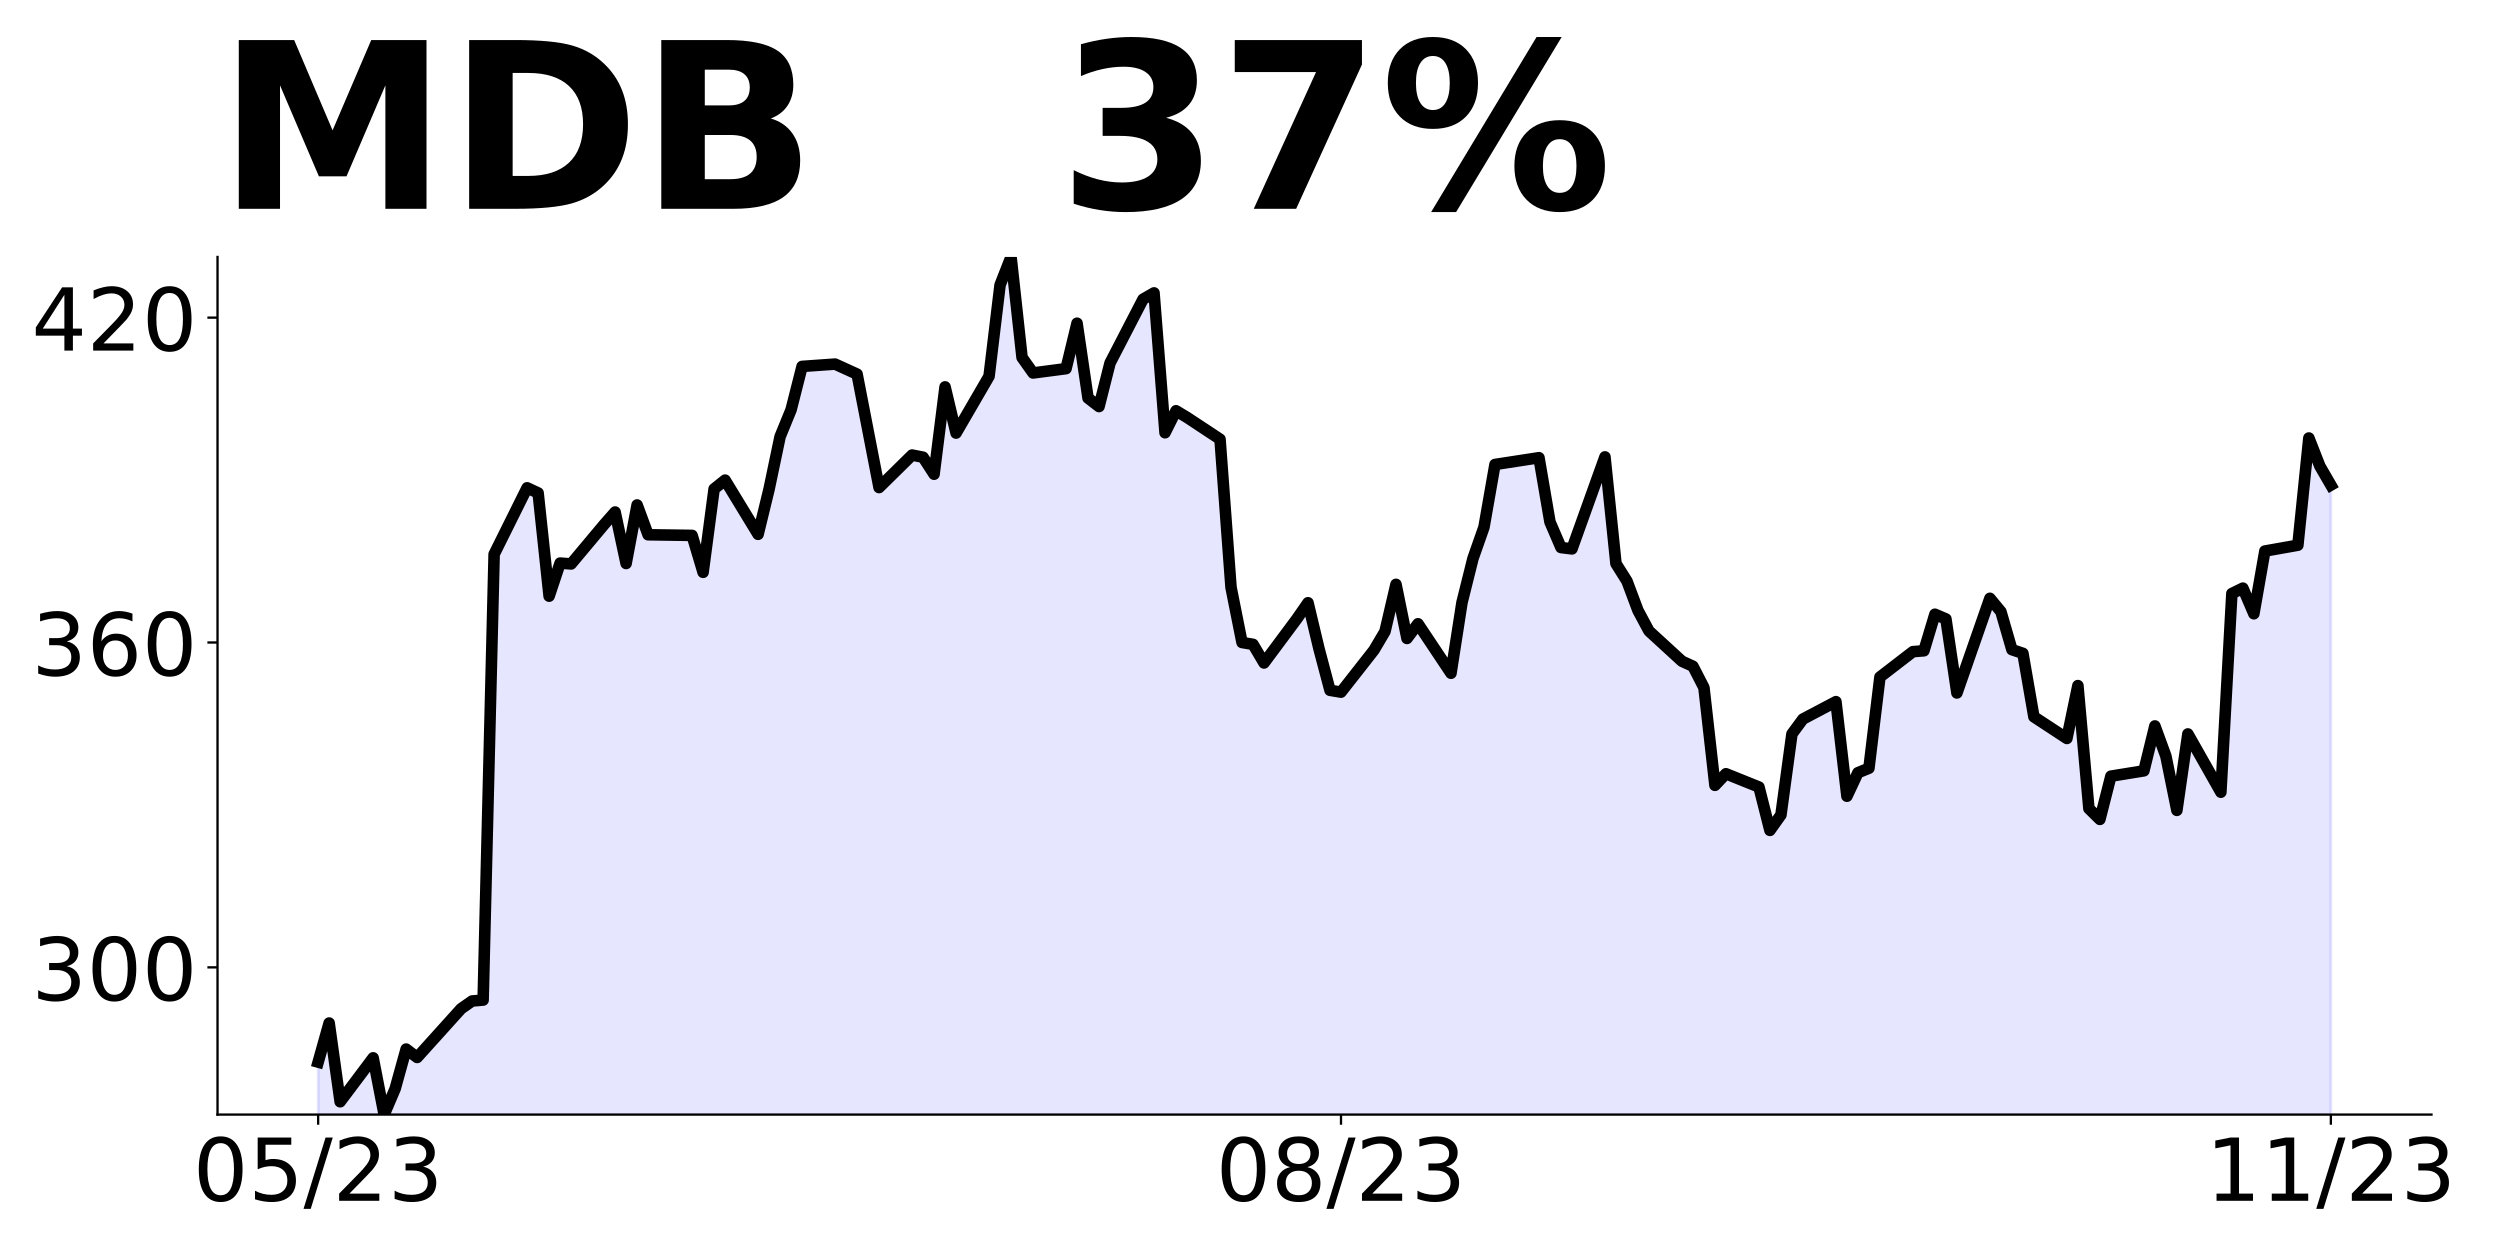
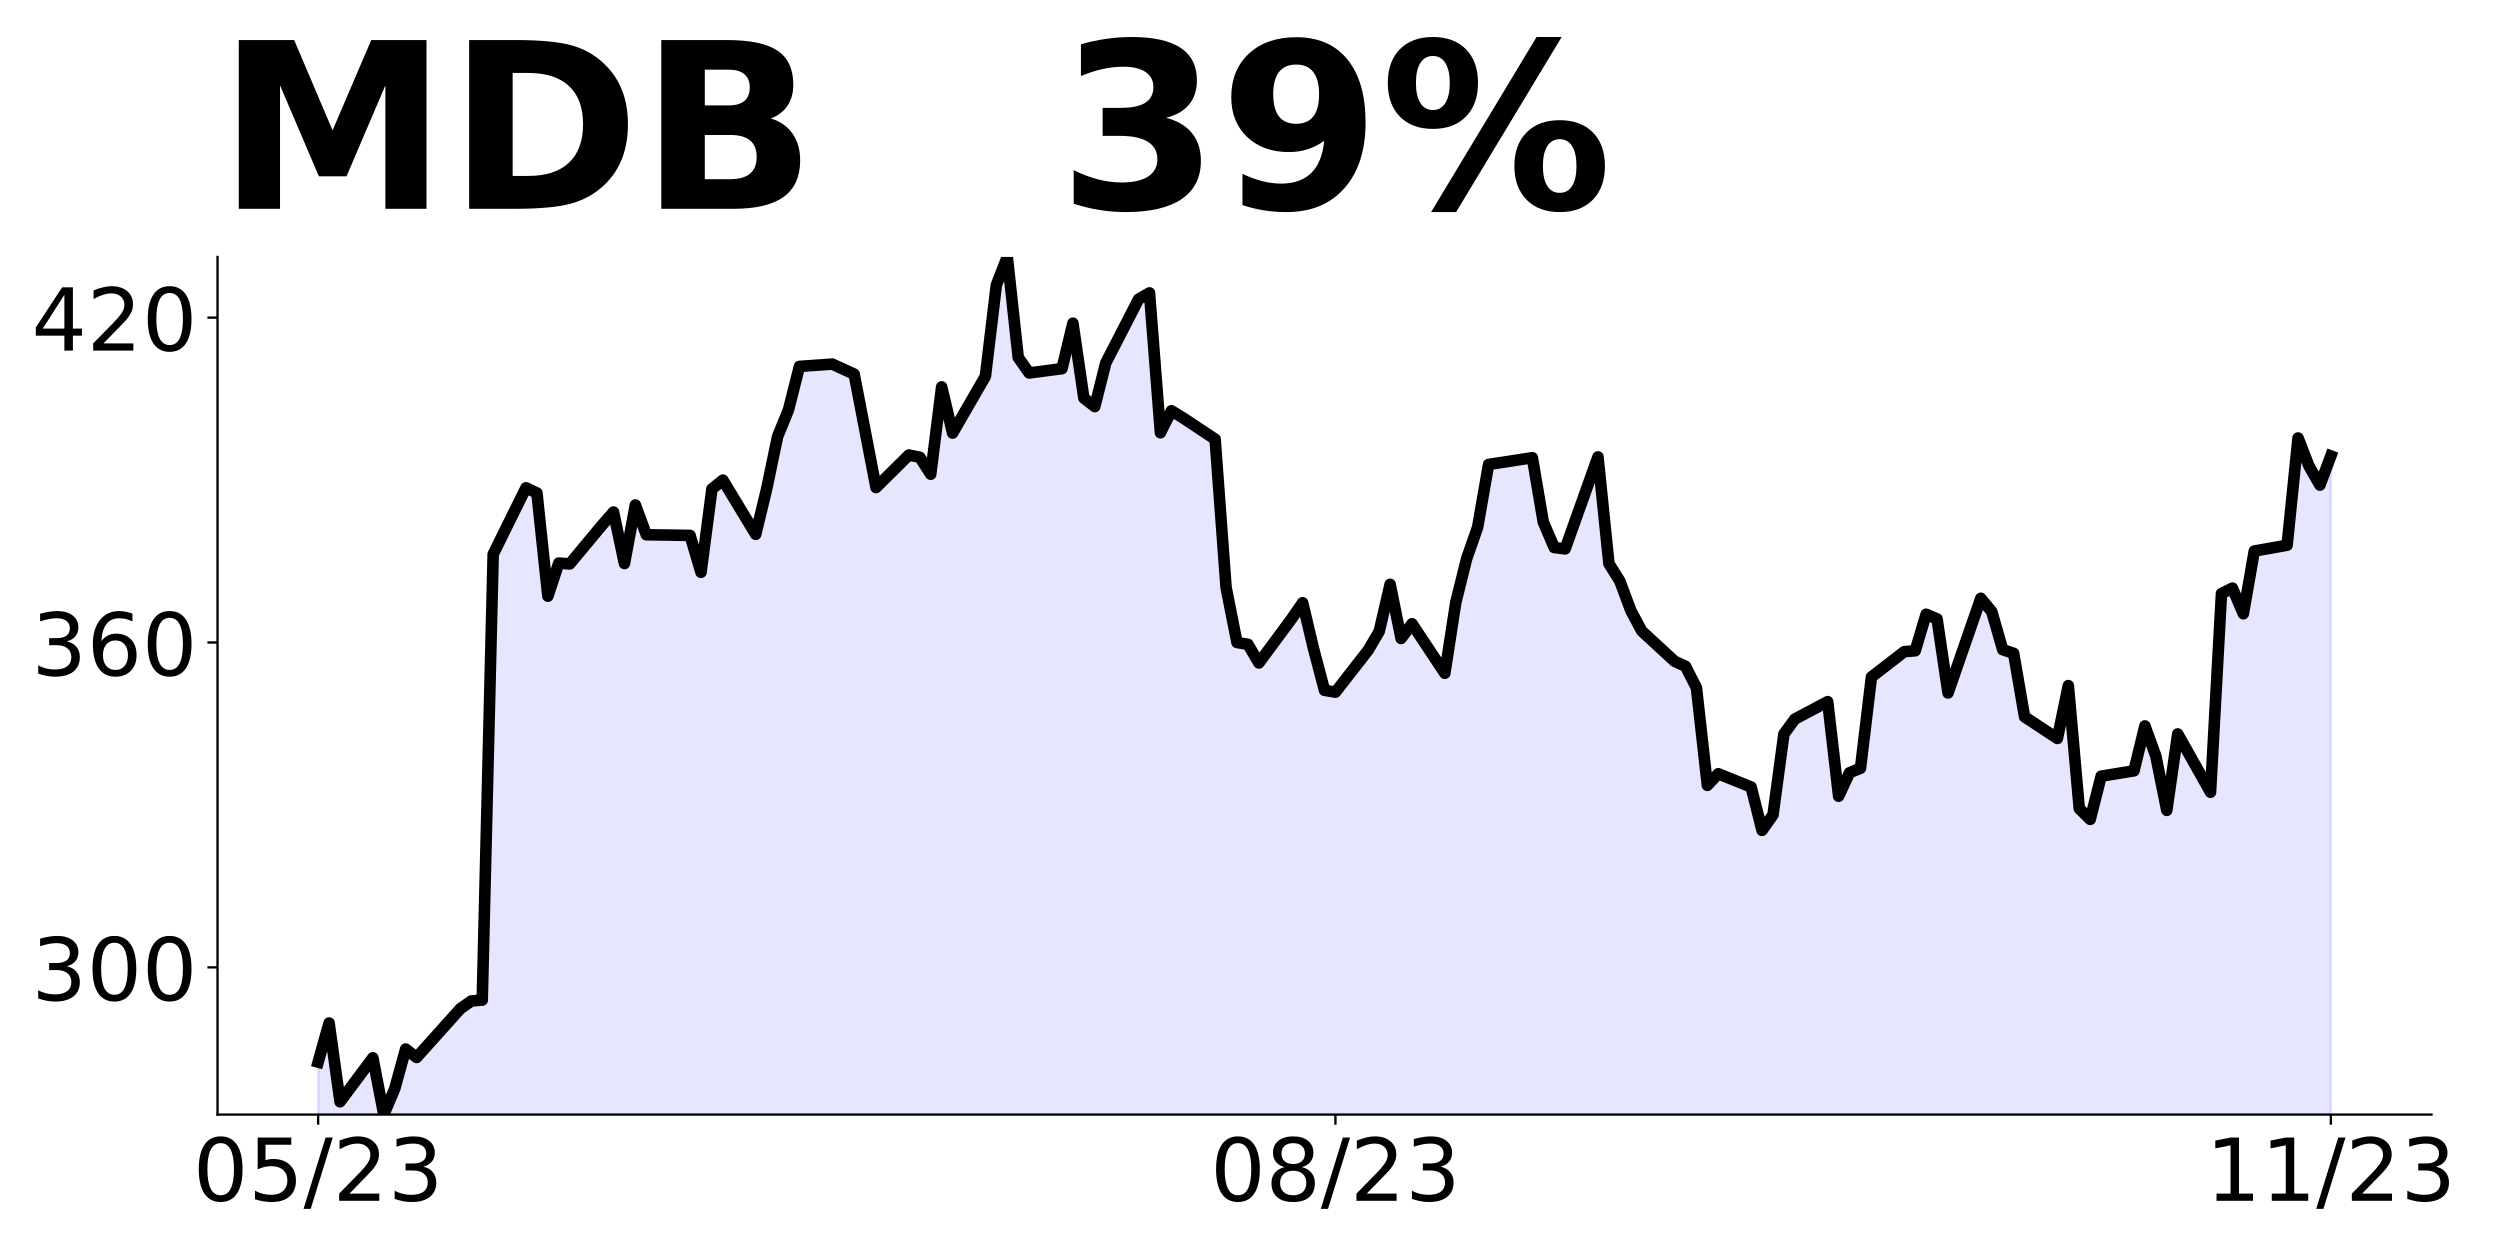
<svg xmlns="http://www.w3.org/2000/svg" xmlns:xlink="http://www.w3.org/1999/xlink" height="432pt" version="1.1" viewBox="0 0 864 432" width="864pt">
  <defs>
    <style type="text/css">
*{stroke-linecap:butt;stroke-linejoin:round;}
  </style>
  </defs>
  <g id="figure_1">
    <g id="patch_1">
      <path d="M 0 432  L 864 432  L 864 0  L 0 0  z " style="fill:none;" />
    </g>
    <g id="axes_1">
      <g id="patch_2">
        <path d="M 75.175 385.2  L 840.324 385.2  L 840.324 88.8  L 75.175 88.8  z " style="fill:none;" />
      </g>
      <g id="PolyCollection_1">
-         <path clip-path="url(#pc9f33f85bd)" d="M 109.954 895.685  L 109.954 367.068  L 113.756 353.558  L 117.557 380.765  L 128.96 365.59  L 132.761 385.2  L 136.562 376.274  L 140.363 362.558  L 144.164 365.459  L 159.368 348.599  L 163.169 345.942  L 166.97 345.624  L 170.771 191.548  L 182.174 168.588  L 185.975 170.366  L 189.776 206.031  L 193.577 194.598  L 197.378 194.898  L 208.781 181.275  L 212.583 176.953  L 216.384 194.748  L 220.185 174.52  L 223.986 184.812  L 239.19 185.036  L 242.991 197.798  L 246.792 168.981  L 250.593 165.931  L 261.996 184.662  L 265.797 169.019  L 269.598 150.906  L 273.399 141.606  L 277.2 126.636  L 288.603 125.831  L 296.205 129.293  L 300.006 149.034  L 303.807 168.495  L 315.211 157.268  L 319.012 158.016  L 322.813 163.892  L 326.614 133.709  L 330.415 149.671  L 341.818 130.041  L 345.619 98.512  L 349.42 88.8  L 353.221 123.548  L 357.022 128.9  L 368.425 127.403  L 372.226 111.704  L 376.027 137.582  L 379.828 140.502  L 383.629 125.457  L 395.032 103.414  L 398.833 101.225  L 402.634 149.558  L 406.435 141.961  L 410.236 144.263  L 421.64 151.785  L 425.441 202.981  L 429.242 222.049  L 433.043 222.685  L 436.844 229.122  L 448.247 213.797  L 452.048 208.314  L 455.849 224.238  L 459.65 238.572  L 463.451 239.208  L 474.854 224.669  L 478.655 218.232  L 482.456 201.952  L 486.257 220.646  L 490.058 215.575  L 501.461 232.677  L 505.262 208.239  L 509.063 193.008  L 512.864 182.192  L 516.666 160.524  L 531.87 158.185  L 535.671 180.396  L 539.472 189.228  L 543.273 189.696  L 554.676 157.904  L 558.477 194.785  L 562.278 200.829  L 566.079 210.971  L 569.88 218.063  L 581.283 228.523  L 585.084 230.264  L 588.885 237.655  L 592.686 271.412  L 596.487 267.407  L 607.89 271.992  L 611.691 286.98  L 615.492 281.628  L 619.294 253.654  L 623.095 248.508  L 634.498 242.492  L 638.299 275.173  L 642.1 267.052  L 645.901 265.499  L 649.702 233.987  L 661.105 225.211  L 664.906 224.912  L 668.707 212.281  L 672.508 213.909  L 676.309 239.489  L 687.712 206.78  L 691.513 211.383  L 695.314 224.519  L 699.115 225.791  L 702.916 247.722  L 714.319 255.207  L 718.121 236.944  L 721.922 279.439  L 725.723 283.182  L 729.524 268.249  L 740.927 266.397  L 744.728 250.884  L 748.529 261.307  L 752.33 280.057  L 756.131 253.654  L 767.534 273.788  L 771.335 205.133  L 775.136 203.262  L 778.937 212.113  L 782.738 190.444  L 794.141 188.423  L 797.942 151.373  L 801.743 161.085  L 805.544 167.653  L 805.544 895.685  L 805.544 895.685  L 801.743 895.685  L 797.942 895.685  L 794.141 895.685  L 782.738 895.685  L 778.937 895.685  L 775.136 895.685  L 771.335 895.685  L 767.534 895.685  L 756.131 895.685  L 752.33 895.685  L 748.529 895.685  L 744.728 895.685  L 740.927 895.685  L 729.524 895.685  L 725.723 895.685  L 721.922 895.685  L 718.121 895.685  L 714.319 895.685  L 702.916 895.685  L 699.115 895.685  L 695.314 895.685  L 691.513 895.685  L 687.712 895.685  L 676.309 895.685  L 672.508 895.685  L 668.707 895.685  L 664.906 895.685  L 661.105 895.685  L 649.702 895.685  L 645.901 895.685  L 642.1 895.685  L 638.299 895.685  L 634.498 895.685  L 623.095 895.685  L 619.294 895.685  L 615.492 895.685  L 611.691 895.685  L 607.89 895.685  L 596.487 895.685  L 592.686 895.685  L 588.885 895.685  L 585.084 895.685  L 581.283 895.685  L 569.88 895.685  L 566.079 895.685  L 562.278 895.685  L 558.477 895.685  L 554.676 895.685  L 543.273 895.685  L 539.472 895.685  L 535.671 895.685  L 531.87 895.685  L 516.666 895.685  L 512.864 895.685  L 509.063 895.685  L 505.262 895.685  L 501.461 895.685  L 490.058 895.685  L 486.257 895.685  L 482.456 895.685  L 478.655 895.685  L 474.854 895.685  L 463.451 895.685  L 459.65 895.685  L 455.849 895.685  L 452.048 895.685  L 448.247 895.685  L 436.844 895.685  L 433.043 895.685  L 429.242 895.685  L 425.441 895.685  L 421.64 895.685  L 410.236 895.685  L 406.435 895.685  L 402.634 895.685  L 398.833 895.685  L 395.032 895.685  L 383.629 895.685  L 379.828 895.685  L 376.027 895.685  L 372.226 895.685  L 368.425 895.685  L 357.022 895.685  L 353.221 895.685  L 349.42 895.685  L 345.619 895.685  L 341.818 895.685  L 330.415 895.685  L 326.614 895.685  L 322.813 895.685  L 319.012 895.685  L 315.211 895.685  L 303.807 895.685  L 300.006 895.685  L 296.205 895.685  L 288.603 895.685  L 277.2 895.685  L 273.399 895.685  L 269.598 895.685  L 265.797 895.685  L 261.996 895.685  L 250.593 895.685  L 246.792 895.685  L 242.991 895.685  L 239.19 895.685  L 223.986 895.685  L 220.185 895.685  L 216.384 895.685  L 212.583 895.685  L 208.781 895.685  L 197.378 895.685  L 193.577 895.685  L 189.776 895.685  L 185.975 895.685  L 182.174 895.685  L 170.771 895.685  L 166.97 895.685  L 163.169 895.685  L 159.368 895.685  L 144.164 895.685  L 140.363 895.685  L 136.562 895.685  L 132.761 895.685  L 128.96 895.685  L 117.557 895.685  L 113.756 895.685  L 109.954 895.685  z " style="fill:#0000ff;fill-opacity:0.1;stroke:#0000ff;stroke-opacity:0.1;" />
+         <path clip-path="url(#pbcfc4e2873)" d="M 109.954 895.685  L 109.954 367.068  L 113.735 353.558  L 117.515 380.765  L 128.856 365.59  L 132.637 385.2  L 136.417 376.274  L 140.198 362.558  L 143.978 365.459  L 159.099 348.599  L 162.88 345.942  L 166.66 345.624  L 170.441 191.548  L 181.782 168.588  L 185.562 170.366  L 189.342 206.031  L 193.123 194.598  L 196.903 194.898  L 208.244 181.275  L 212.025 176.953  L 215.805 194.748  L 219.586 174.52  L 223.366 184.812  L 238.487 185.036  L 242.268 197.798  L 246.048 168.981  L 249.829 165.931  L 261.17 184.662  L 264.95 169.019  L 268.73 150.906  L 272.511 141.606  L 276.291 126.636  L 287.632 125.831  L 295.193 129.293  L 298.973 149.034  L 302.754 168.495  L 314.095 157.268  L 317.875 158.016  L 321.656 163.892  L 325.436 133.709  L 329.217 149.671  L 340.558 130.041  L 344.338 98.512  L 348.118 88.8  L 351.899 123.548  L 355.679 128.9  L 367.02 127.403  L 370.801 111.704  L 374.581 137.582  L 378.361 140.502  L 382.142 125.457  L 393.483 103.414  L 397.263 101.225  L 401.044 149.558  L 404.824 141.961  L 408.604 144.263  L 419.946 151.785  L 423.726 202.981  L 427.506 222.049  L 431.287 222.685  L 435.067 229.122  L 446.408 213.797  L 450.189 208.314  L 453.969 224.238  L 457.749 238.572  L 461.53 239.208  L 472.871 224.669  L 476.651 218.232  L 480.432 201.952  L 484.212 220.646  L 487.992 215.575  L 499.334 232.677  L 503.114 208.239  L 506.894 193.008  L 510.675 182.192  L 514.455 160.524  L 529.577 158.185  L 533.357 180.396  L 537.137 189.228  L 540.918 189.696  L 552.259 157.904  L 556.039 194.785  L 559.82 200.829  L 563.6 210.971  L 567.38 218.063  L 578.722 228.523  L 582.502 230.264  L 586.282 237.655  L 590.063 271.412  L 593.843 267.407  L 605.184 271.992  L 608.965 286.98  L 612.745 281.628  L 616.525 253.654  L 620.306 248.508  L 631.647 242.492  L 635.427 275.173  L 639.208 267.052  L 642.988 265.499  L 646.768 233.987  L 658.11 225.211  L 661.89 224.912  L 665.67 212.281  L 669.451 213.909  L 673.231 239.489  L 684.572 206.78  L 688.353 211.383  L 692.133 224.519  L 695.913 225.791  L 699.694 247.722  L 711.035 255.207  L 714.815 236.944  L 718.596 279.439  L 722.376 283.182  L 726.156 268.249  L 737.498 266.397  L 741.278 250.884  L 745.058 261.307  L 748.839 280.057  L 752.619 253.654  L 763.96 273.788  L 767.741 205.133  L 771.521 203.262  L 775.301 212.113  L 779.082 190.444  L 790.423 188.423  L 794.203 151.373  L 797.984 161.085  L 801.764 167.653  L 805.544 157.586  L 805.544 895.685  L 805.544 895.685  L 801.764 895.685  L 797.984 895.685  L 794.203 895.685  L 790.423 895.685  L 779.082 895.685  L 775.301 895.685  L 771.521 895.685  L 767.741 895.685  L 763.96 895.685  L 752.619 895.685  L 748.839 895.685  L 745.058 895.685  L 741.278 895.685  L 737.498 895.685  L 726.156 895.685  L 722.376 895.685  L 718.596 895.685  L 714.815 895.685  L 711.035 895.685  L 699.694 895.685  L 695.913 895.685  L 692.133 895.685  L 688.353 895.685  L 684.572 895.685  L 673.231 895.685  L 669.451 895.685  L 665.67 895.685  L 661.89 895.685  L 658.11 895.685  L 646.768 895.685  L 642.988 895.685  L 639.208 895.685  L 635.427 895.685  L 631.647 895.685  L 620.306 895.685  L 616.525 895.685  L 612.745 895.685  L 608.965 895.685  L 605.184 895.685  L 593.843 895.685  L 590.063 895.685  L 586.282 895.685  L 582.502 895.685  L 578.722 895.685  L 567.38 895.685  L 563.6 895.685  L 559.82 895.685  L 556.039 895.685  L 552.259 895.685  L 540.918 895.685  L 537.137 895.685  L 533.357 895.685  L 529.577 895.685  L 514.455 895.685  L 510.675 895.685  L 506.894 895.685  L 503.114 895.685  L 499.334 895.685  L 487.992 895.685  L 484.212 895.685  L 480.432 895.685  L 476.651 895.685  L 472.871 895.685  L 461.53 895.685  L 457.749 895.685  L 453.969 895.685  L 450.189 895.685  L 446.408 895.685  L 435.067 895.685  L 431.287 895.685  L 427.506 895.685  L 423.726 895.685  L 419.946 895.685  L 408.604 895.685  L 404.824 895.685  L 401.044 895.685  L 397.263 895.685  L 393.483 895.685  L 382.142 895.685  L 378.361 895.685  L 374.581 895.685  L 370.801 895.685  L 367.02 895.685  L 355.679 895.685  L 351.899 895.685  L 348.118 895.685  L 344.338 895.685  L 340.558 895.685  L 329.217 895.685  L 325.436 895.685  L 321.656 895.685  L 317.875 895.685  L 314.095 895.685  L 302.754 895.685  L 298.973 895.685  L 295.193 895.685  L 287.632 895.685  L 276.291 895.685  L 272.511 895.685  L 268.73 895.685  L 264.95 895.685  L 261.17 895.685  L 249.829 895.685  L 246.048 895.685  L 242.268 895.685  L 238.487 895.685  L 223.366 895.685  L 219.586 895.685  L 215.805 895.685  L 212.025 895.685  L 208.244 895.685  L 196.903 895.685  L 193.123 895.685  L 189.342 895.685  L 185.562 895.685  L 181.782 895.685  L 170.441 895.685  L 166.66 895.685  L 162.88 895.685  L 159.099 895.685  L 143.978 895.685  L 140.198 895.685  L 136.417 895.685  L 132.637 895.685  L 128.856 895.685  L 117.515 895.685  L 113.735 895.685  L 109.954 895.685  z " style="fill:#0000ff;fill-opacity:0.1;stroke:#0000ff;stroke-opacity:0.1;" />
      </g>
      <g id="matplotlib.axis_1">
        <g id="xtick_1">
          <g id="line2d_1">
            <defs>
-               <path d="M 0 0  L 0 3.5  " id="mafeb426e48" style="stroke:#000000;stroke-width:0.8;" />
+               <path d="M 0 0  L 0 3.5  " id="m92689c3da6" style="stroke:#000000;stroke-width:0.8;" />
            </defs>
            <g>
-               <use style="stroke:#000000;stroke-width:0.8;" x="109.954" xlink:href="#mafeb426e48" y="385.2" />
+               <use style="stroke:#000000;stroke-width:0.8;" x="109.954" xlink:href="#m92689c3da6" y="385.2" />
            </g>
          </g>
          <g id="text_1">
            <defs>
              <path d="M 31.781 66.406  Q 24.172 66.406 20.328 58.906  Q 16.5 51.422 16.5 36.375  Q 16.5 21.391 20.328 13.891  Q 24.172 6.391 31.781 6.391  Q 39.453 6.391 43.281 13.891  Q 47.125 21.391 47.125 36.375  Q 47.125 51.422 43.281 58.906  Q 39.453 66.406 31.781 66.406  z M 31.781 74.219  Q 44.047 74.219 50.516 64.516  Q 56.984 54.828 56.984 36.375  Q 56.984 17.969 50.516 8.266  Q 44.047 -1.422 31.781 -1.422  Q 19.531 -1.422 13.062 8.266  Q 6.594 17.969 6.594 36.375  Q 6.594 54.828 13.062 64.516  Q 19.531 74.219 31.781 74.219  z " id="DejaVuSans-48" />
              <path d="M 10.797 72.906  L 49.516 72.906  L 49.516 64.594  L 19.828 64.594  L 19.828 46.734  Q 21.969 47.469 24.109 47.828  Q 26.266 48.188 28.422 48.188  Q 40.625 48.188 47.75 41.5  Q 54.891 34.812 54.891 23.391  Q 54.891 11.625 47.562 5.094  Q 40.234 -1.422 26.906 -1.422  Q 22.312 -1.422 17.547 -0.641  Q 12.797 0.141 7.719 1.703  L 7.719 11.625  Q 12.109 9.234 16.797 8.062  Q 21.484 6.891 26.703 6.891  Q 35.156 6.891 40.078 11.328  Q 45.016 15.766 45.016 23.391  Q 45.016 31 40.078 35.438  Q 35.156 39.891 26.703 39.891  Q 22.75 39.891 18.812 39.016  Q 14.891 38.141 10.797 36.281  z " id="DejaVuSans-53" />
              <path d="M 25.391 72.906  L 33.688 72.906  L 8.297 -9.281  L 0 -9.281  z " id="DejaVuSans-47" />
              <path d="M 19.188 8.297  L 53.609 8.297  L 53.609 0  L 7.328 0  L 7.328 8.297  Q 12.938 14.109 22.625 23.891  Q 32.328 33.688 34.812 36.531  Q 39.547 41.844 41.422 45.531  Q 43.312 49.219 43.312 52.781  Q 43.312 58.594 39.234 62.25  Q 35.156 65.922 28.609 65.922  Q 23.969 65.922 18.812 64.312  Q 13.672 62.703 7.812 59.422  L 7.812 69.391  Q 13.766 71.781 18.938 73  Q 24.125 74.219 28.422 74.219  Q 39.75 74.219 46.484 68.547  Q 53.219 62.891 53.219 53.422  Q 53.219 48.922 51.531 44.891  Q 49.859 40.875 45.406 35.406  Q 44.188 33.984 37.641 27.219  Q 31.109 20.453 19.188 8.297  z " id="DejaVuSans-50" />
              <path d="M 40.578 39.312  Q 47.656 37.797 51.625 33  Q 55.609 28.219 55.609 21.188  Q 55.609 10.406 48.188 4.484  Q 40.766 -1.422 27.094 -1.422  Q 22.516 -1.422 17.656 -0.516  Q 12.797 0.391 7.625 2.203  L 7.625 11.719  Q 11.719 9.328 16.594 8.109  Q 21.484 6.891 26.812 6.891  Q 36.078 6.891 40.938 10.547  Q 45.797 14.203 45.797 21.188  Q 45.797 27.641 41.281 31.266  Q 36.766 34.906 28.719 34.906  L 20.219 34.906  L 20.219 43.016  L 29.109 43.016  Q 36.375 43.016 40.234 45.922  Q 44.094 48.828 44.094 54.297  Q 44.094 59.906 40.109 62.906  Q 36.141 65.922 28.719 65.922  Q 24.656 65.922 20.016 65.031  Q 15.375 64.156 9.812 62.312  L 9.812 71.094  Q 15.438 72.656 20.344 73.438  Q 25.25 74.219 29.594 74.219  Q 40.828 74.219 47.359 69.109  Q 53.906 64.016 53.906 55.328  Q 53.906 49.266 50.438 45.094  Q 46.969 40.922 40.578 39.312  z " id="DejaVuSans-51" />
            </defs>
            <g transform="translate(66.72637 414.9953)scale(0.3 -0.3)">
              <use xlink:href="#DejaVuSans-48" />
              <use x="63.623" xlink:href="#DejaVuSans-53" />
              <use x="127.246" xlink:href="#DejaVuSans-47" />
              <use x="160.938" xlink:href="#DejaVuSans-50" />
              <use x="224.561" xlink:href="#DejaVuSans-51" />
            </g>
          </g>
        </g>
        <g id="xtick_2">
          <g id="line2d_2">
            <g>
-               <use style="stroke:#000000;stroke-width:0.8;" x="463.451" xlink:href="#mafeb426e48" y="385.2" />
+               <use style="stroke:#000000;stroke-width:0.8;" x="461.53" xlink:href="#m92689c3da6" y="385.2" />
            </g>
          </g>
          <g id="text_2">
            <defs>
              <path d="M 31.781 34.625  Q 24.75 34.625 20.719 30.859  Q 16.703 27.094 16.703 20.516  Q 16.703 13.922 20.719 10.156  Q 24.75 6.391 31.781 6.391  Q 38.812 6.391 42.859 10.172  Q 46.922 13.969 46.922 20.516  Q 46.922 27.094 42.891 30.859  Q 38.875 34.625 31.781 34.625  z M 21.922 38.812  Q 15.578 40.375 12.031 44.719  Q 8.5 49.078 8.5 55.328  Q 8.5 64.062 14.719 69.141  Q 20.953 74.219 31.781 74.219  Q 42.672 74.219 48.875 69.141  Q 55.078 64.062 55.078 55.328  Q 55.078 49.078 51.531 44.719  Q 48 40.375 41.703 38.812  Q 48.828 37.156 52.797 32.312  Q 56.781 27.484 56.781 20.516  Q 56.781 9.906 50.312 4.234  Q 43.844 -1.422 31.781 -1.422  Q 19.734 -1.422 13.25 4.234  Q 6.781 9.906 6.781 20.516  Q 6.781 27.484 10.781 32.312  Q 14.797 37.156 21.922 38.812  z M 18.312 54.391  Q 18.312 48.734 21.844 45.562  Q 25.391 42.391 31.781 42.391  Q 38.141 42.391 41.719 45.562  Q 45.312 48.734 45.312 54.391  Q 45.312 60.062 41.719 63.234  Q 38.141 66.406 31.781 66.406  Q 25.391 66.406 21.844 63.234  Q 18.312 60.062 18.312 54.391  z " id="DejaVuSans-56" />
            </defs>
-             <g transform="translate(420.2229 414.9953)scale(0.3 -0.3)">
+             <g transform="translate(418.3017 414.9953)scale(0.3 -0.3)">
              <use xlink:href="#DejaVuSans-48" />
              <use x="63.623" xlink:href="#DejaVuSans-56" />
              <use x="127.246" xlink:href="#DejaVuSans-47" />
              <use x="160.938" xlink:href="#DejaVuSans-50" />
              <use x="224.561" xlink:href="#DejaVuSans-51" />
            </g>
          </g>
        </g>
        <g id="xtick_3">
          <g id="line2d_3">
            <g>
-               <use style="stroke:#000000;stroke-width:0.8;" x="805.544" xlink:href="#mafeb426e48" y="385.2" />
+               <use style="stroke:#000000;stroke-width:0.8;" x="805.544" xlink:href="#m92689c3da6" y="385.2" />
            </g>
          </g>
          <g id="text_3">
            <defs>
              <path d="M 12.406 8.297  L 28.516 8.297  L 28.516 63.922  L 10.984 60.406  L 10.984 69.391  L 28.422 72.906  L 38.281 72.906  L 38.281 8.297  L 54.391 8.297  L 54.391 0  L 12.406 0  z " id="DejaVuSans-49" />
            </defs>
            <g transform="translate(762.3162 414.9953)scale(0.3 -0.3)">
              <use xlink:href="#DejaVuSans-49" />
              <use x="63.623" xlink:href="#DejaVuSans-49" />
              <use x="127.246" xlink:href="#DejaVuSans-47" />
              <use x="160.938" xlink:href="#DejaVuSans-50" />
              <use x="224.561" xlink:href="#DejaVuSans-51" />
            </g>
          </g>
        </g>
      </g>
      <g id="matplotlib.axis_2">
        <g id="ytick_1">
          <g id="line2d_4">
            <defs>
-               <path d="M 0 0  L -3.5 0  " id="m0319aa37ad" style="stroke:#000000;stroke-width:0.8;" />
+               <path d="M 0 0  L -3.5 0  " id="m697e5ca541" style="stroke:#000000;stroke-width:0.8;" />
            </defs>
            <g>
-               <use style="stroke:#000000;stroke-width:0.8;" x="75.175" xlink:href="#m0319aa37ad" y="334.322" />
+               <use style="stroke:#000000;stroke-width:0.8;" x="75.175" xlink:href="#m697e5ca541" y="334.322" />
            </g>
          </g>
          <g id="text_4">
            <g transform="translate(10.9125 345.7194)scale(0.3 -0.3)">
              <use xlink:href="#DejaVuSans-51" />
              <use x="63.623" xlink:href="#DejaVuSans-48" />
              <use x="127.246" xlink:href="#DejaVuSans-48" />
            </g>
          </g>
        </g>
        <g id="ytick_2">
          <g id="line2d_5">
            <g>
-               <use style="stroke:#000000;stroke-width:0.8;" x="75.175" xlink:href="#m0319aa37ad" y="222.049" />
+               <use style="stroke:#000000;stroke-width:0.8;" x="75.175" xlink:href="#m697e5ca541" y="222.049" />
            </g>
          </g>
          <g id="text_5">
            <defs>
              <path d="M 33.016 40.375  Q 26.375 40.375 22.484 35.828  Q 18.609 31.297 18.609 23.391  Q 18.609 15.531 22.484 10.953  Q 26.375 6.391 33.016 6.391  Q 39.656 6.391 43.531 10.953  Q 47.406 15.531 47.406 23.391  Q 47.406 31.297 43.531 35.828  Q 39.656 40.375 33.016 40.375  z M 52.594 71.297  L 52.594 62.312  Q 48.875 64.062 45.094 64.984  Q 41.312 65.922 37.594 65.922  Q 27.828 65.922 22.672 59.328  Q 17.531 52.734 16.797 39.406  Q 19.672 43.656 24.016 45.922  Q 28.375 48.188 33.594 48.188  Q 44.578 48.188 50.953 41.516  Q 57.328 34.859 57.328 23.391  Q 57.328 12.156 50.688 5.359  Q 44.047 -1.422 33.016 -1.422  Q 20.359 -1.422 13.672 8.266  Q 6.984 17.969 6.984 36.375  Q 6.984 53.656 15.188 63.938  Q 23.391 74.219 37.203 74.219  Q 40.922 74.219 44.703 73.484  Q 48.484 72.75 52.594 71.297  z " id="DejaVuSans-54" />
            </defs>
            <g transform="translate(10.9125 233.4467)scale(0.3 -0.3)">
              <use xlink:href="#DejaVuSans-51" />
              <use x="63.623" xlink:href="#DejaVuSans-54" />
              <use x="127.246" xlink:href="#DejaVuSans-48" />
            </g>
          </g>
        </g>
        <g id="ytick_3">
          <g id="line2d_6">
            <g>
-               <use style="stroke:#000000;stroke-width:0.8;" x="75.175" xlink:href="#m0319aa37ad" y="109.776" />
+               <use style="stroke:#000000;stroke-width:0.8;" x="75.175" xlink:href="#m697e5ca541" y="109.776" />
            </g>
          </g>
          <g id="text_6">
            <defs>
              <path d="M 37.797 64.312  L 12.891 25.391  L 37.797 25.391  z M 35.203 72.906  L 47.609 72.906  L 47.609 25.391  L 58.016 25.391  L 58.016 17.188  L 47.609 17.188  L 47.609 0  L 37.797 0  L 37.797 17.188  L 4.891 17.188  L 4.891 26.703  z " id="DejaVuSans-52" />
            </defs>
            <g transform="translate(10.9125 121.1739)scale(0.3 -0.3)">
              <use xlink:href="#DejaVuSans-52" />
              <use x="63.623" xlink:href="#DejaVuSans-50" />
              <use x="127.246" xlink:href="#DejaVuSans-48" />
            </g>
          </g>
        </g>
      </g>
      <g id="line2d_7">
-         <path clip-path="url(#pc9f33f85bd)" d="M 109.954 367.068  L 113.756 353.558  L 117.557 380.765  L 128.96 365.59  L 132.761 385.2  L 136.562 376.274  L 140.363 362.558  L 144.164 365.459  L 159.368 348.599  L 163.169 345.942  L 166.97 345.624  L 170.771 191.548  L 182.174 168.588  L 185.975 170.366  L 189.776 206.031  L 193.577 194.598  L 197.378 194.898  L 208.781 181.275  L 212.583 176.953  L 216.384 194.748  L 220.185 174.52  L 223.986 184.812  L 239.19 185.036  L 242.991 197.798  L 246.792 168.981  L 250.593 165.931  L 261.996 184.662  L 265.797 169.019  L 269.598 150.906  L 273.399 141.606  L 277.2 126.636  L 288.603 125.831  L 296.205 129.293  L 303.807 168.495  L 315.211 157.268  L 319.012 158.016  L 322.813 163.892  L 326.614 133.709  L 330.415 149.671  L 341.818 130.041  L 345.619 98.512  L 349.42 88.8  L 353.221 123.548  L 357.022 128.9  L 368.425 127.403  L 372.226 111.704  L 376.027 137.582  L 379.828 140.502  L 383.629 125.457  L 395.032 103.414  L 398.833 101.225  L 402.634 149.558  L 406.435 141.961  L 410.236 144.263  L 421.64 151.785  L 425.441 202.981  L 429.242 222.049  L 433.043 222.685  L 436.844 229.122  L 448.247 213.797  L 452.048 208.314  L 455.849 224.238  L 459.65 238.572  L 463.451 239.208  L 474.854 224.669  L 478.655 218.232  L 482.456 201.952  L 486.257 220.646  L 490.058 215.575  L 501.461 232.677  L 505.262 208.239  L 509.063 193.008  L 512.864 182.192  L 516.666 160.524  L 531.87 158.185  L 535.671 180.396  L 539.472 189.228  L 543.273 189.696  L 554.676 157.904  L 558.477 194.785  L 562.278 200.829  L 566.079 210.971  L 569.88 218.063  L 581.283 228.523  L 585.084 230.264  L 588.885 237.655  L 592.686 271.412  L 596.487 267.407  L 607.89 271.992  L 611.691 286.98  L 615.492 281.628  L 619.294 253.654  L 623.095 248.508  L 634.498 242.492  L 638.299 275.173  L 642.1 267.052  L 645.901 265.499  L 649.702 233.987  L 661.105 225.211  L 664.906 224.912  L 668.707 212.281  L 672.508 213.909  L 676.309 239.489  L 687.712 206.78  L 691.513 211.383  L 695.314 224.519  L 699.115 225.791  L 702.916 247.722  L 714.319 255.207  L 718.121 236.944  L 721.922 279.439  L 725.723 283.182  L 729.524 268.249  L 740.927 266.397  L 744.728 250.884  L 748.529 261.307  L 752.33 280.057  L 756.131 253.654  L 767.534 273.788  L 771.335 205.133  L 775.136 203.262  L 778.937 212.113  L 782.738 190.444  L 794.141 188.423  L 797.942 151.373  L 801.743 161.085  L 805.544 167.653  L 805.544 167.653  " style="fill:none;stroke:#000000;stroke-linecap:square;stroke-width:4;" />
+         <path clip-path="url(#pbcfc4e2873)" d="M 109.954 367.068  L 113.735 353.558  L 117.515 380.765  L 128.856 365.59  L 132.637 385.2  L 136.417 376.274  L 140.198 362.558  L 143.978 365.459  L 159.099 348.599  L 162.88 345.942  L 166.66 345.624  L 170.441 191.548  L 181.782 168.588  L 185.562 170.366  L 189.342 206.031  L 193.123 194.598  L 196.903 194.898  L 208.244 181.275  L 212.025 176.953  L 215.805 194.748  L 219.586 174.52  L 223.366 184.812  L 238.487 185.036  L 242.268 197.798  L 246.048 168.981  L 249.829 165.931  L 261.17 184.662  L 264.95 169.019  L 268.73 150.906  L 272.511 141.606  L 276.291 126.636  L 287.632 125.831  L 295.193 129.293  L 302.754 168.495  L 314.095 157.268  L 317.875 158.016  L 321.656 163.892  L 325.436 133.709  L 329.217 149.671  L 340.558 130.041  L 344.338 98.512  L 348.118 88.8  L 351.899 123.548  L 355.679 128.9  L 367.02 127.403  L 370.801 111.704  L 374.581 137.582  L 378.361 140.502  L 382.142 125.457  L 393.483 103.414  L 397.263 101.225  L 401.044 149.558  L 404.824 141.961  L 408.604 144.263  L 419.946 151.785  L 423.726 202.981  L 427.506 222.049  L 431.287 222.685  L 435.067 229.122  L 446.408 213.797  L 450.189 208.314  L 453.969 224.238  L 457.749 238.572  L 461.53 239.208  L 472.871 224.669  L 476.651 218.232  L 480.432 201.952  L 484.212 220.646  L 487.992 215.575  L 499.334 232.677  L 503.114 208.239  L 506.894 193.008  L 510.675 182.192  L 514.455 160.524  L 529.577 158.185  L 533.357 180.396  L 537.137 189.228  L 540.918 189.696  L 552.259 157.904  L 556.039 194.785  L 559.82 200.829  L 563.6 210.971  L 567.38 218.063  L 578.722 228.523  L 582.502 230.264  L 586.282 237.655  L 590.063 271.412  L 593.843 267.407  L 605.184 271.992  L 608.965 286.98  L 612.745 281.628  L 616.525 253.654  L 620.306 248.508  L 631.647 242.492  L 635.427 275.173  L 639.208 267.052  L 642.988 265.499  L 646.768 233.987  L 658.11 225.211  L 661.89 224.912  L 665.67 212.281  L 669.451 213.909  L 673.231 239.489  L 684.572 206.78  L 688.353 211.383  L 692.133 224.519  L 695.913 225.791  L 699.694 247.722  L 711.035 255.207  L 714.815 236.944  L 718.596 279.439  L 722.376 283.182  L 726.156 268.249  L 737.498 266.397  L 741.278 250.884  L 745.058 261.307  L 748.839 280.057  L 752.619 253.654  L 763.96 273.788  L 767.741 205.133  L 771.521 203.262  L 775.301 212.113  L 779.082 190.444  L 790.423 188.423  L 794.203 151.373  L 797.984 161.085  L 801.764 167.653  L 805.544 157.586  L 805.544 157.586  " style="fill:none;stroke:#000000;stroke-linecap:square;stroke-width:4;" />
      </g>
      <g id="patch_3">
        <path d="M 75.175 385.2  L 75.175 88.8  " style="fill:none;stroke:#000000;stroke-linecap:square;stroke-linejoin:miter;stroke-width:0.8;" />
      </g>
      <g id="patch_4">
        <path d="M 75.175 385.2  L 840.324 385.2  " style="fill:none;stroke:#000000;stroke-linecap:square;stroke-linejoin:miter;stroke-width:0.8;" />
      </g>
      <g id="text_7">
        <defs>
          <path d="M 9.188 72.906  L 33.109 72.906  L 49.703 33.891  L 66.406 72.906  L 90.281 72.906  L 90.281 0  L 72.516 0  L 72.516 53.328  L 55.719 14.016  L 43.797 14.016  L 27 53.328  L 27 0  L 9.188 0  z " id="DejaVuSans-Bold-77" />
          <path d="M 27.984 58.688  L 27.984 14.203  L 34.719 14.203  Q 46.234 14.203 52.312 19.922  Q 58.406 25.641 58.406 36.531  Q 58.406 47.359 52.344 53.016  Q 46.297 58.688 34.719 58.688  z M 9.188 72.906  L 29 72.906  Q 45.609 72.906 53.734 70.531  Q 61.859 68.172 67.672 62.5  Q 72.797 57.562 75.281 51.109  Q 77.781 44.672 77.781 36.531  Q 77.781 28.266 75.281 21.797  Q 72.797 15.328 67.672 10.406  Q 61.812 4.734 53.609 2.359  Q 45.406 0 29 0  L 9.188 0  z " id="DejaVuSans-Bold-68" />
          <path d="M 38.375 44.672  Q 42.828 44.672 45.109 46.625  Q 47.406 48.578 47.406 52.391  Q 47.406 56.156 45.109 58.125  Q 42.828 60.109 38.375 60.109  L 27.984 60.109  L 27.984 44.672  z M 39.016 12.797  Q 44.672 12.797 47.531 15.188  Q 50.391 17.578 50.391 22.406  Q 50.391 27.156 47.562 29.516  Q 44.734 31.891 39.016 31.891  L 27.984 31.891  L 27.984 12.797  z M 56.5 39.016  Q 62.547 37.25 65.859 32.516  Q 69.188 27.781 69.188 20.906  Q 69.188 10.359 62.062 5.172  Q 54.938 0 40.375 0  L 9.188 0  L 9.188 72.906  L 37.406 72.906  Q 52.594 72.906 59.406 68.312  Q 66.219 63.719 66.219 53.609  Q 66.219 48.297 63.719 44.562  Q 61.234 40.828 56.5 39.016  z " id="DejaVuSans-Bold-66" />
          <path id="DejaVuSans-Bold-32" />
          <path d="M 46.578 39.312  Q 53.953 37.406 57.781 32.688  Q 61.625 27.984 61.625 20.703  Q 61.625 9.859 53.312 4.219  Q 45.016 -1.422 29.109 -1.422  Q 23.484 -1.422 17.844 -0.516  Q 12.203 0.391 6.688 2.203  L 6.688 16.703  Q 11.969 14.062 17.156 12.719  Q 22.359 11.375 27.391 11.375  Q 34.859 11.375 38.844 13.953  Q 42.828 16.547 42.828 21.391  Q 42.828 26.375 38.75 28.938  Q 34.672 31.5 26.703 31.5  L 19.188 31.5  L 19.188 43.609  L 27.094 43.609  Q 34.188 43.609 37.641 45.828  Q 41.109 48.047 41.109 52.594  Q 41.109 56.781 37.734 59.078  Q 34.375 61.375 28.219 61.375  Q 23.688 61.375 19.047 60.344  Q 14.406 59.328 9.812 57.328  L 9.812 71.094  Q 15.375 72.656 20.844 73.438  Q 26.312 74.219 31.594 74.219  Q 45.797 74.219 52.844 69.547  Q 59.906 64.891 59.906 55.516  Q 59.906 49.125 56.531 45.047  Q 53.172 40.969 46.578 39.312  z " id="DejaVuSans-Bold-51" />
-           <path d="M 6.688 72.906  L 61.625 72.906  L 61.625 62.312  L 33.203 0  L 14.891 0  L 41.797 59.078  L 6.688 59.078  z " id="DejaVuSans-Bold-55" />
+           <path d="M 10.016 1.609  L 10.016 15.094  Q 14.5 12.984 18.594 11.938  Q 22.703 10.891 26.703 10.891  Q 35.109 10.891 39.797 15.547  Q 44.484 20.219 45.312 29.391  Q 42 26.953 38.234 25.734  Q 34.469 24.516 30.078 24.516  Q 18.891 24.516 12.031 31.031  Q 5.172 37.547 5.172 48.188  Q 5.172 59.969 12.812 67.047  Q 20.453 74.125 33.297 74.125  Q 47.562 74.125 55.375 64.5  Q 63.188 54.891 63.188 37.312  Q 63.188 19.234 54.047 8.906  Q 44.922 -1.422 29 -1.422  Q 23.875 -1.422 19.188 -0.656  Q 14.5 0.094 10.016 1.609  z M 33.203 36.719  Q 38.141 36.719 40.625 39.906  Q 43.109 43.109 43.109 49.516  Q 43.109 55.859 40.625 59.078  Q 38.141 62.312 33.203 62.312  Q 28.266 62.312 25.781 59.078  Q 23.297 55.859 23.297 49.516  Q 23.297 43.109 25.781 39.906  Q 28.266 36.719 33.203 36.719  z " id="DejaVuSans-Bold-57" />
          <path d="M 77.484 30.078  Q 74.031 30.078 72.125 27.078  Q 70.219 24.078 70.219 18.5  Q 70.219 12.891 72.094 9.891  Q 73.969 6.891 77.484 6.891  Q 81 6.891 82.859 9.891  Q 84.719 12.891 84.719 18.5  Q 84.719 24.078 82.828 27.078  Q 80.953 30.078 77.484 30.078  z M 77.484 38.281  Q 86.578 38.281 91.797 33  Q 97.016 27.734 97.016 18.5  Q 97.016 9.281 91.797 3.922  Q 86.578 -1.422 77.484 -1.422  Q 68.406 -1.422 63.156 3.922  Q 57.906 9.281 57.906 18.5  Q 57.906 27.688 63.156 32.984  Q 68.406 38.281 77.484 38.281  z M 32.719 -1.422  L 21.922 -1.422  L 67.484 74.219  L 78.328 74.219  z M 22.703 74.219  Q 31.781 74.219 36.984 68.922  Q 42.188 63.625 42.188 54.391  Q 42.188 45.172 36.984 39.844  Q 31.781 34.516 22.703 34.516  Q 13.625 34.516 8.422 39.844  Q 3.219 45.172 3.219 54.391  Q 3.219 63.625 8.422 68.922  Q 13.625 74.219 22.703 74.219  z M 22.703 66.016  Q 19.188 66.016 17.281 62.984  Q 15.375 59.969 15.375 54.391  Q 15.375 48.781 17.281 45.719  Q 19.188 42.672 22.703 42.672  Q 26.219 42.672 28.094 45.719  Q 29.984 48.781 29.984 54.391  Q 29.984 59.969 28.078 62.984  Q 26.172 66.016 22.703 66.016  z " id="DejaVuSans-Bold-37" />
        </defs>
        <g transform="translate(75.175 72.1625)scale(0.8 -0.8)">
          <use xlink:href="#DejaVuSans-Bold-77" />
          <use x="99.512" xlink:href="#DejaVuSans-Bold-68" />
          <use x="182.52" xlink:href="#DejaVuSans-Bold-66" />
          <use x="258.74" xlink:href="#DejaVuSans-Bold-32" />
          <use x="293.555" xlink:href="#DejaVuSans-Bold-32" />
          <use x="328.369" xlink:href="#DejaVuSans-Bold-32" />
          <use x="363.184" xlink:href="#DejaVuSans-Bold-51" />
-           <use x="432.764" xlink:href="#DejaVuSans-Bold-55" />
+           <use x="432.764" xlink:href="#DejaVuSans-Bold-57" />
          <use x="502.344" xlink:href="#DejaVuSans-Bold-37" />
        </g>
      </g>
    </g>
  </g>
  <defs>
-     <clipPath id="pc9f33f85bd">
+     <clipPath id="pbcfc4e2873">
      <rect height="296.4" width="765.149" x="75.175" y="88.8" />
    </clipPath>
  </defs>
</svg>
